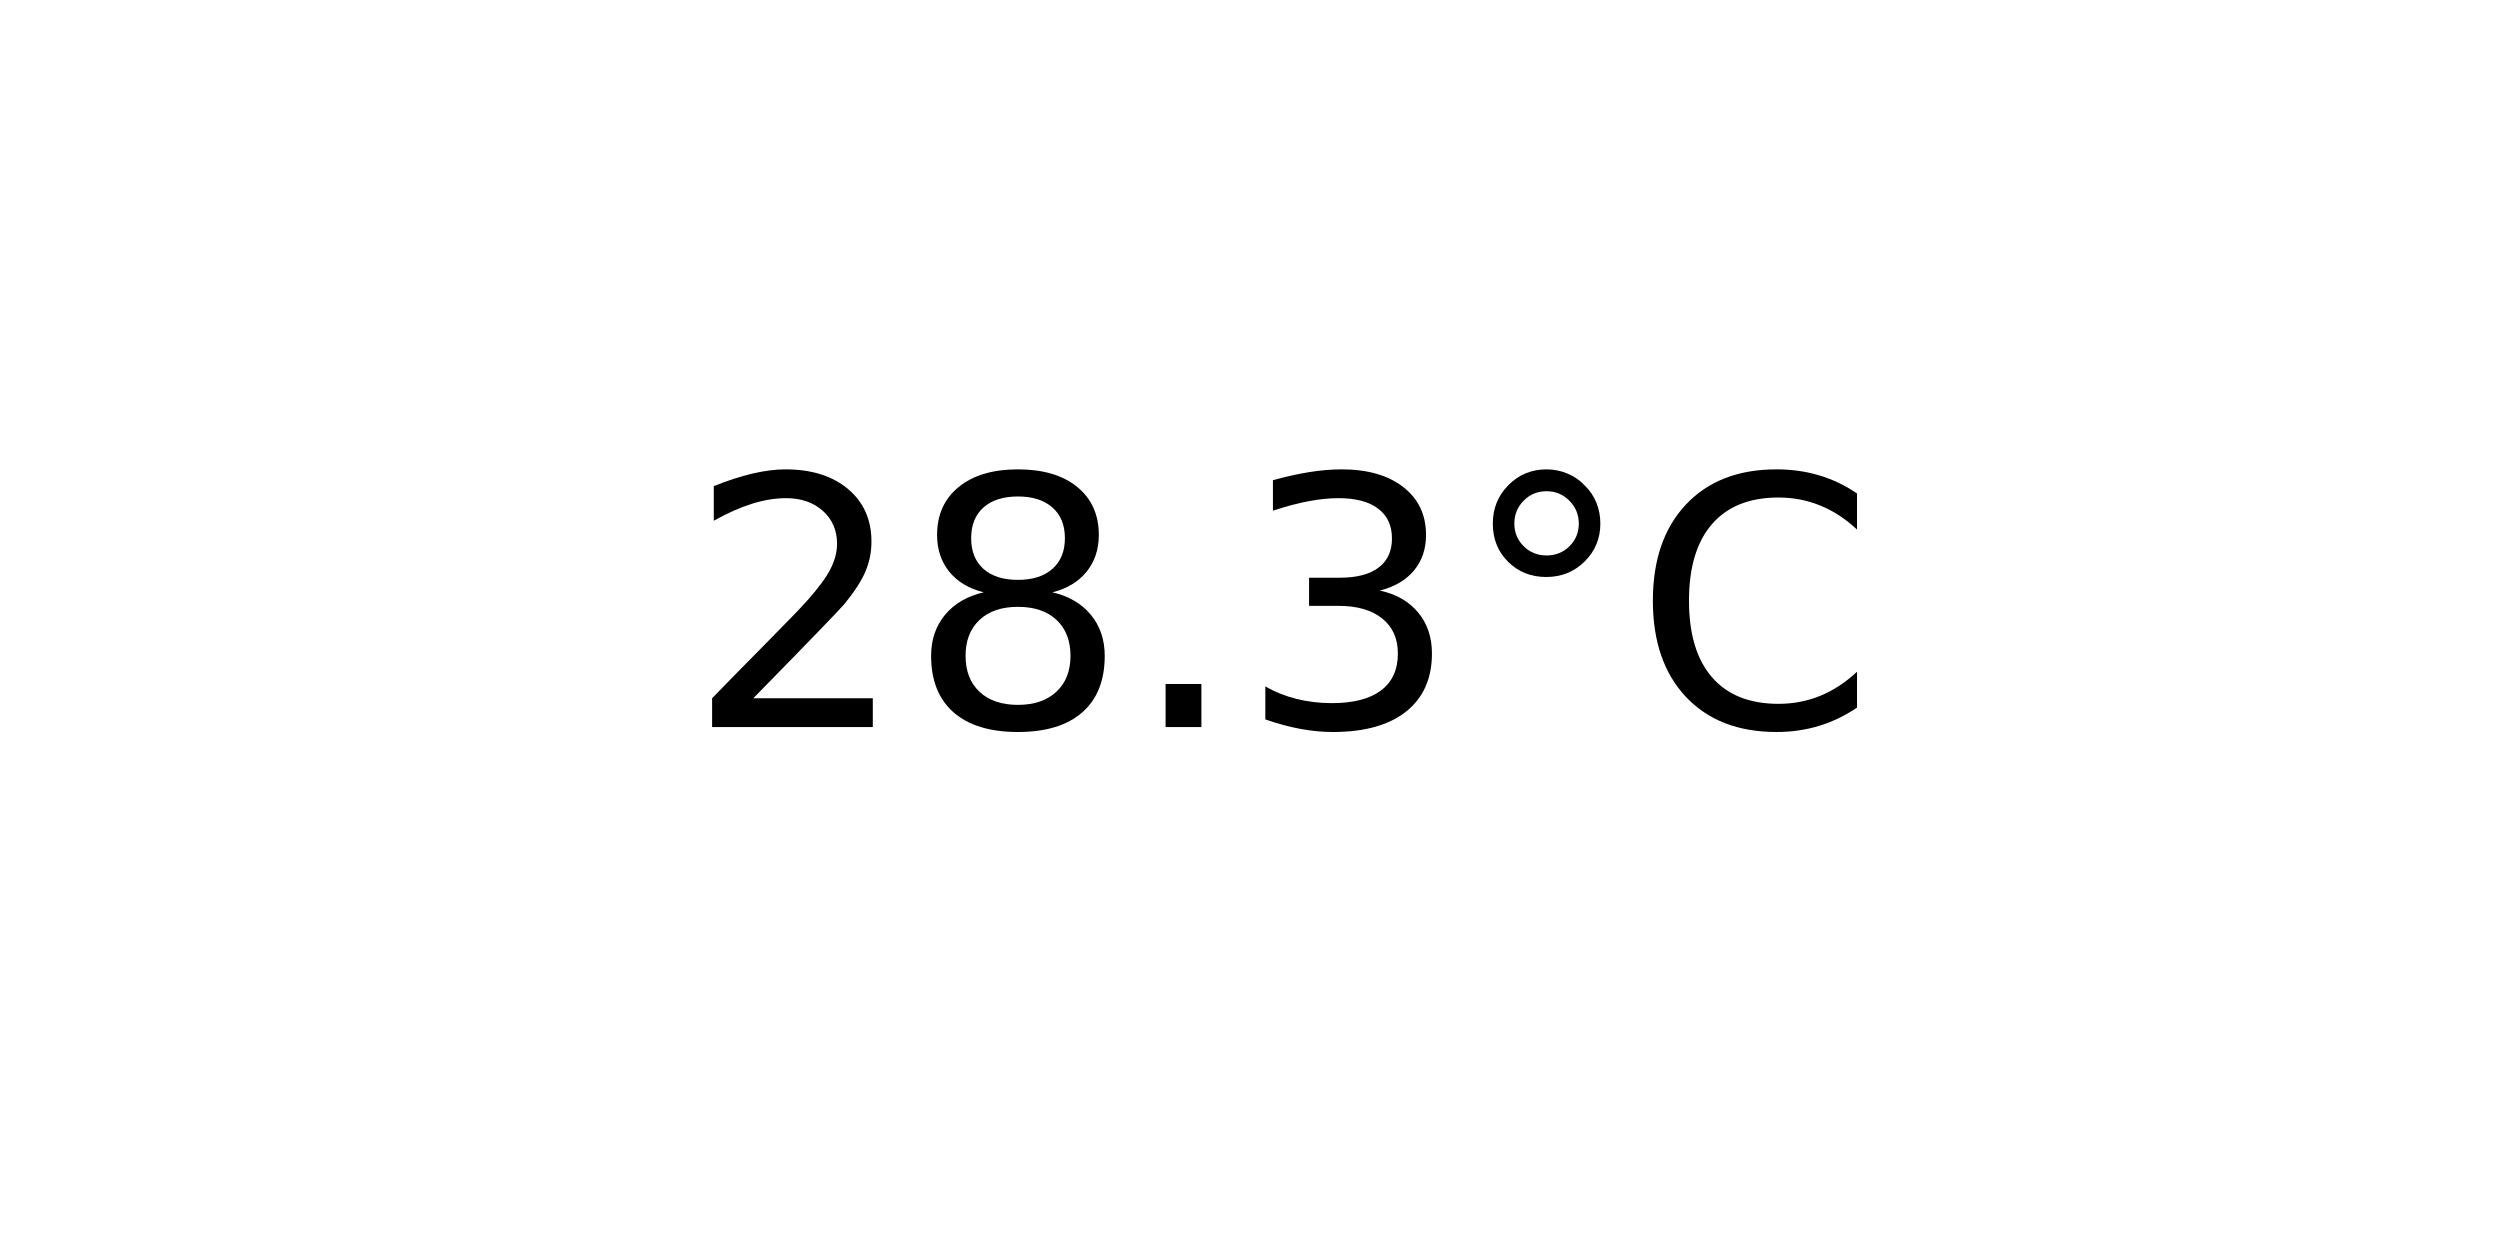
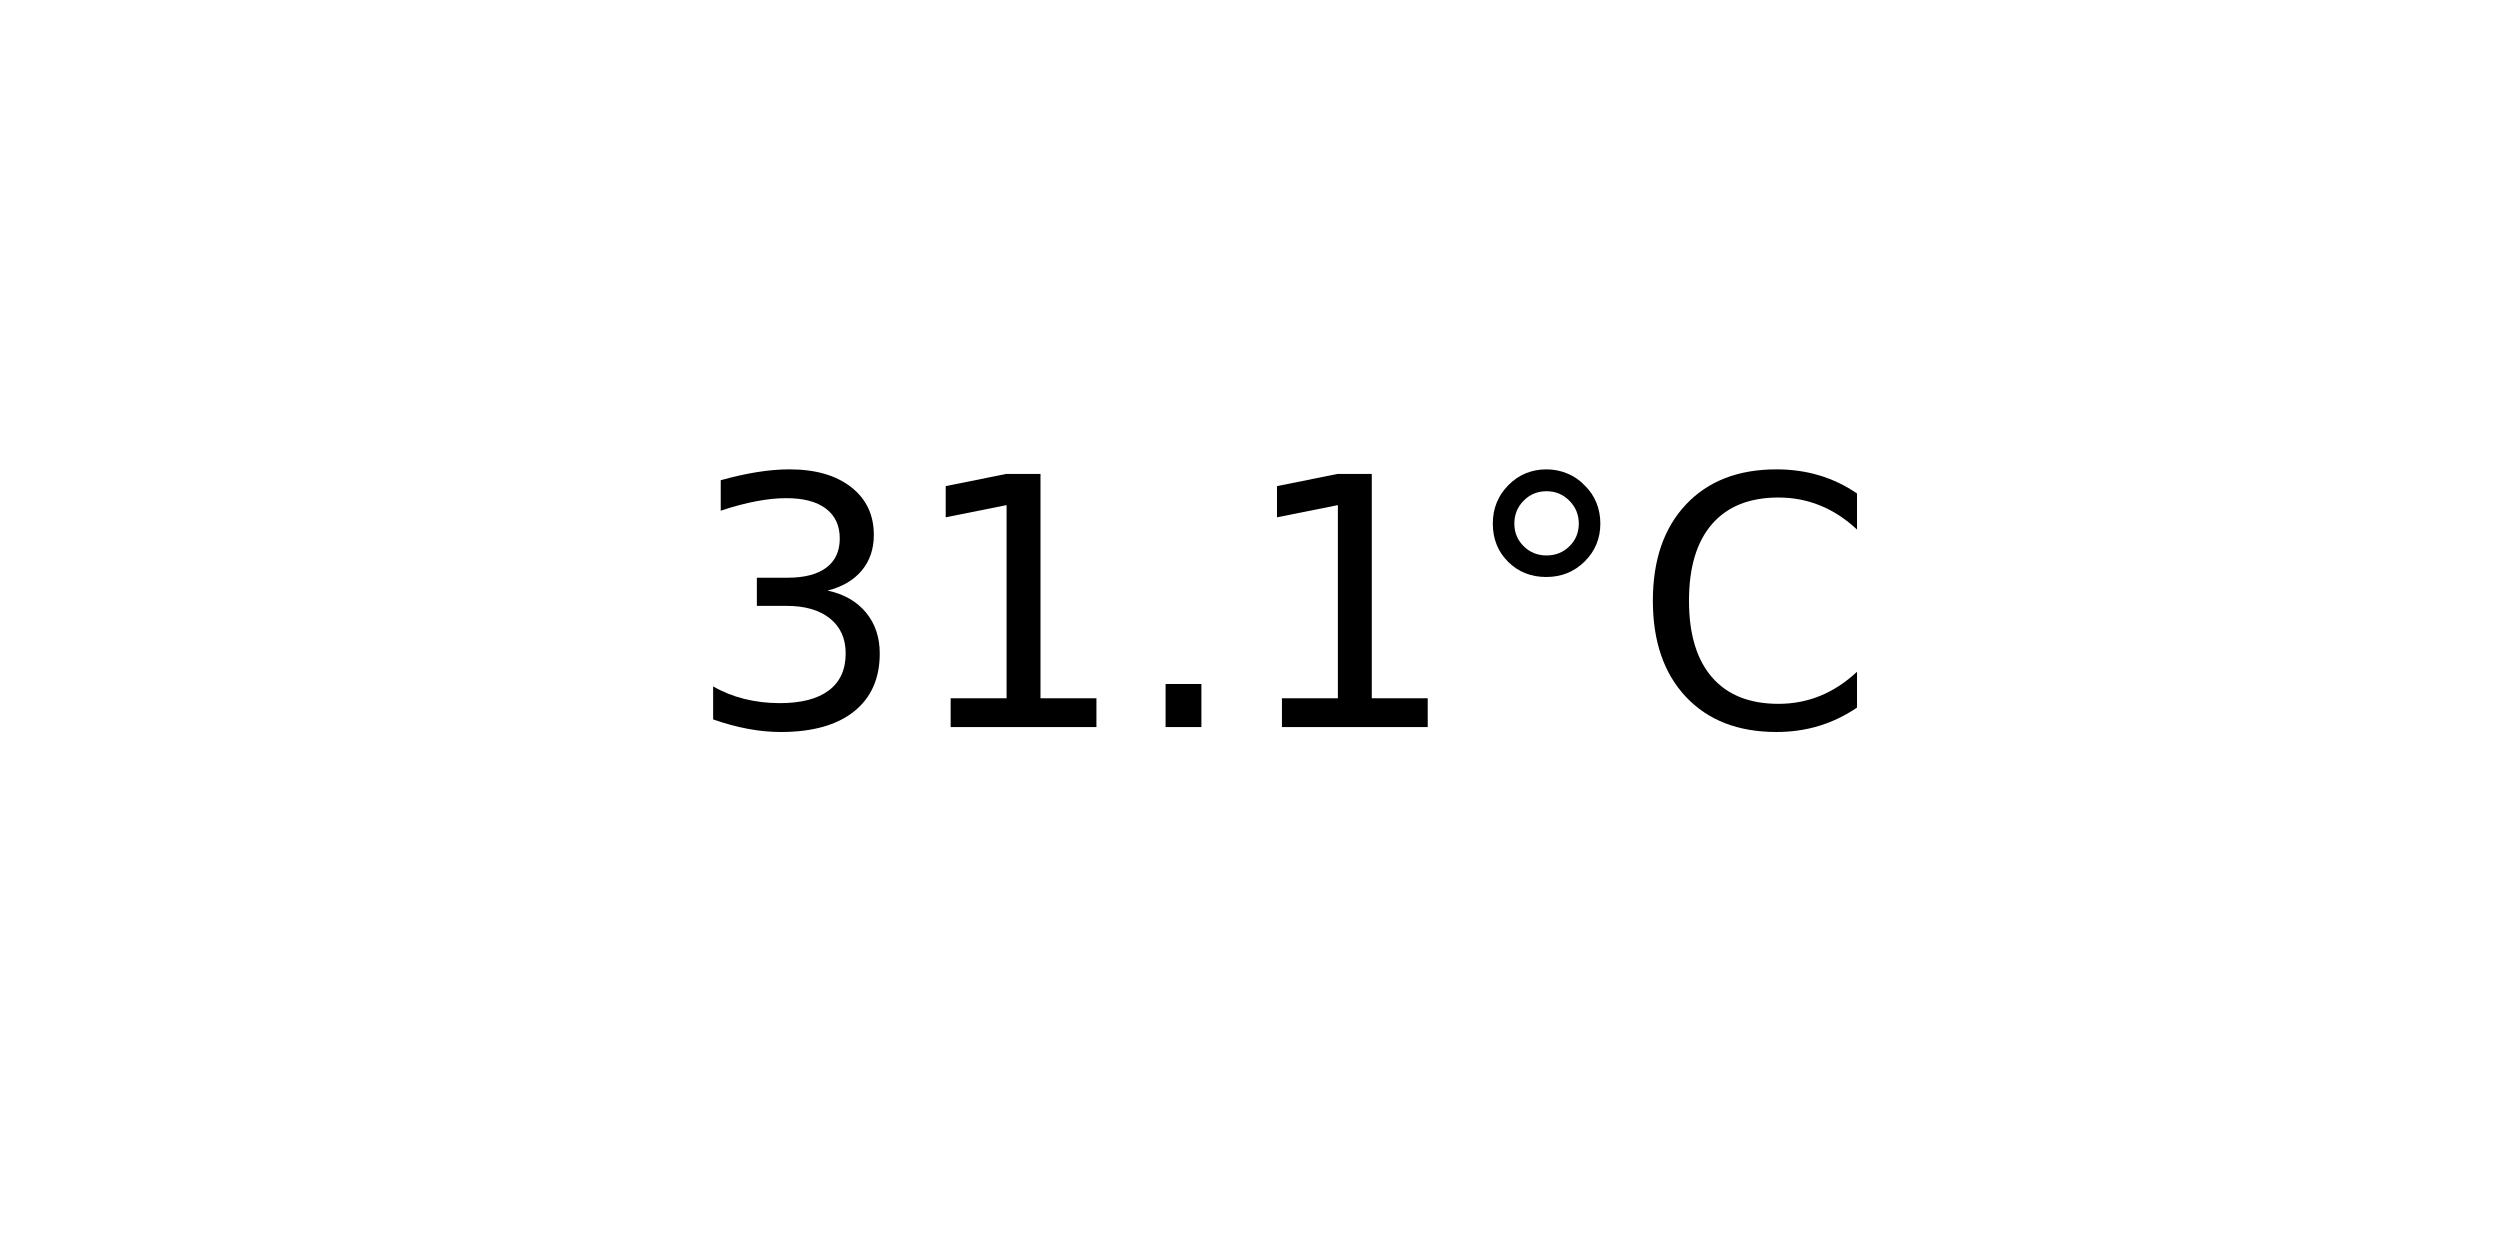
<svg xmlns="http://www.w3.org/2000/svg" xmlns:xlink="http://www.w3.org/1999/xlink" width="72pt" height="36pt" viewBox="0 0 72 36" version="1.1">
  <defs>
    <style type="text/css">*{stroke-linejoin: round; stroke-linecap: butt}</style>
  </defs>
  <g id="figure_1">
    <g id="axes_1">
      <g id="text_1">
        <g transform="translate(19.77578 20.93937) scale(0.1 -0.1)">
          <defs>
-             <path id="DejaVuSans-32" d="M 1228 531  L 3431 531  L 3431 0  L 469 0  L 469 531  Q 828 903 1448 1529  Q 2069 2156 2228 2338  Q 2531 2678 2651 2914  Q 2772 3150 2772 3378  Q 2772 3750 2511 3984  Q 2250 4219 1831 4219  Q 1534 4219 1204 4116  Q 875 4013 500 3803  L 500 4441  Q 881 4594 1212 4672  Q 1544 4750 1819 4750  Q 2544 4750 2975 4387  Q 3406 4025 3406 3419  Q 3406 3131 3298 2873  Q 3191 2616 2906 2266  Q 2828 2175 2409 1742  Q 1991 1309 1228 531  z " transform="scale(0.015625)" />
-             <path id="DejaVuSans-38" d="M 2034 2216  Q 1584 2216 1326 1975  Q 1069 1734 1069 1313  Q 1069 891 1326 650  Q 1584 409 2034 409  Q 2484 409 2743 651  Q 3003 894 3003 1313  Q 3003 1734 2745 1975  Q 2488 2216 2034 2216  z M 1403 2484  Q 997 2584 770 2862  Q 544 3141 544 3541  Q 544 4100 942 4425  Q 1341 4750 2034 4750  Q 2731 4750 3128 4425  Q 3525 4100 3525 3541  Q 3525 3141 3298 2862  Q 3072 2584 2669 2484  Q 3125 2378 3379 2068  Q 3634 1759 3634 1313  Q 3634 634 3220 271  Q 2806 -91 2034 -91  Q 1263 -91 848 271  Q 434 634 434 1313  Q 434 1759 690 2068  Q 947 2378 1403 2484  z M 1172 3481  Q 1172 3119 1398 2916  Q 1625 2713 2034 2713  Q 2441 2713 2670 2916  Q 2900 3119 2900 3481  Q 2900 3844 2670 4047  Q 2441 4250 2034 4250  Q 1625 4250 1398 4047  Q 1172 3844 1172 3481  z " transform="scale(0.015625)" />
+             <path id="DejaVuSans-33" d="M 2597 2516  Q 3050 2419 3304 2112  Q 3559 1806 3559 1356  Q 3559 666 3084 287  Q 2609 -91 1734 -91  Q 1441 -91 1130 -33  Q 819 25 488 141  L 488 750  Q 750 597 1062 519  Q 1375 441 1716 441  Q 2309 441 2620 675  Q 2931 909 2931 1356  Q 2931 1769 2642 2001  Q 2353 2234 1838 2234  L 1294 2234  L 1294 2753  L 1863 2753  Q 2328 2753 2575 2939  Q 2822 3125 2822 3475  Q 2822 3834 2567 4026  Q 2313 4219 1838 4219  Q 1578 4219 1281 4162  Q 984 4106 628 3988  L 628 4550  Q 988 4650 1302 4700  Q 1616 4750 1894 4750  Q 2613 4750 3031 4423  Q 3450 4097 3450 3541  Q 3450 3153 3228 2886  Q 3006 2619 2597 2516  z " transform="scale(0.015625)" />
+             <path id="DejaVuSans-31" d="M 794 531  L 1825 531  L 1825 4091  L 703 3866  L 703 4441  L 1819 4666  L 2450 4666  L 2450 531  L 3481 531  L 3481 0  L 794 0  L 794 531  z " transform="scale(0.015625)" />
            <path id="DejaVuSans-2e" d="M 684 794  L 1344 794  L 1344 0  L 684 0  L 684 794  z " transform="scale(0.015625)" />
-             <path id="DejaVuSans-33" d="M 2597 2516  Q 3050 2419 3304 2112  Q 3559 1806 3559 1356  Q 3559 666 3084 287  Q 2609 -91 1734 -91  Q 1441 -91 1130 -33  Q 819 25 488 141  L 488 750  Q 750 597 1062 519  Q 1375 441 1716 441  Q 2309 441 2620 675  Q 2931 909 2931 1356  Q 2931 1769 2642 2001  Q 2353 2234 1838 2234  L 1294 2234  L 1294 2753  L 1863 2753  Q 2328 2753 2575 2939  Q 2822 3125 2822 3475  Q 2822 3834 2567 4026  Q 2313 4219 1838 4219  Q 1578 4219 1281 4162  Q 984 4106 628 3988  L 628 4550  Q 988 4650 1302 4700  Q 1616 4750 1894 4750  Q 2613 4750 3031 4423  Q 3450 4097 3450 3541  Q 3450 3153 3228 2886  Q 3006 2619 2597 2516  z " transform="scale(0.015625)" />
            <path id="DejaVuSans-b0" d="M 1600 4347  Q 1350 4347 1178 4173  Q 1006 4000 1006 3750  Q 1006 3503 1178 3333  Q 1350 3163 1600 3163  Q 1850 3163 2022 3333  Q 2194 3503 2194 3750  Q 2194 3997 2020 4172  Q 1847 4347 1600 4347  z M 1600 4750  Q 1800 4750 1984 4673  Q 2169 4597 2303 4453  Q 2447 4313 2519 4134  Q 2591 3956 2591 3750  Q 2591 3338 2302 3052  Q 2013 2766 1594 2766  Q 1172 2766 890 3047  Q 609 3328 609 3750  Q 609 4169 896 4459  Q 1184 4750 1600 4750  z " transform="scale(0.015625)" />
            <path id="DejaVuSans-43" d="M 4122 4306  L 4122 3641  Q 3803 3938 3442 4084  Q 3081 4231 2675 4231  Q 1875 4231 1450 3742  Q 1025 3253 1025 2328  Q 1025 1406 1450 917  Q 1875 428 2675 428  Q 3081 428 3442 575  Q 3803 722 4122 1019  L 4122 359  Q 3791 134 3420 21  Q 3050 -91 2638 -91  Q 1578 -91 968 557  Q 359 1206 359 2328  Q 359 3453 968 4101  Q 1578 4750 2638 4750  Q 3056 4750 3426 4639  Q 3797 4528 4122 4306  z " transform="scale(0.015625)" />
          </defs>
-           <use xlink:href="#DejaVuSans-32" />
-           <use xlink:href="#DejaVuSans-38" x="63.623" />
+           <use xlink:href="#DejaVuSans-33" />
+           <use xlink:href="#DejaVuSans-31" x="63.623" />
          <use xlink:href="#DejaVuSans-2e" x="127.246" />
-           <use xlink:href="#DejaVuSans-33" x="159.033" />
+           <use xlink:href="#DejaVuSans-31" x="159.033" />
          <use xlink:href="#DejaVuSans-b0" x="222.656" />
          <use xlink:href="#DejaVuSans-43" x="272.656" />
        </g>
      </g>
    </g>
  </g>
</svg>
